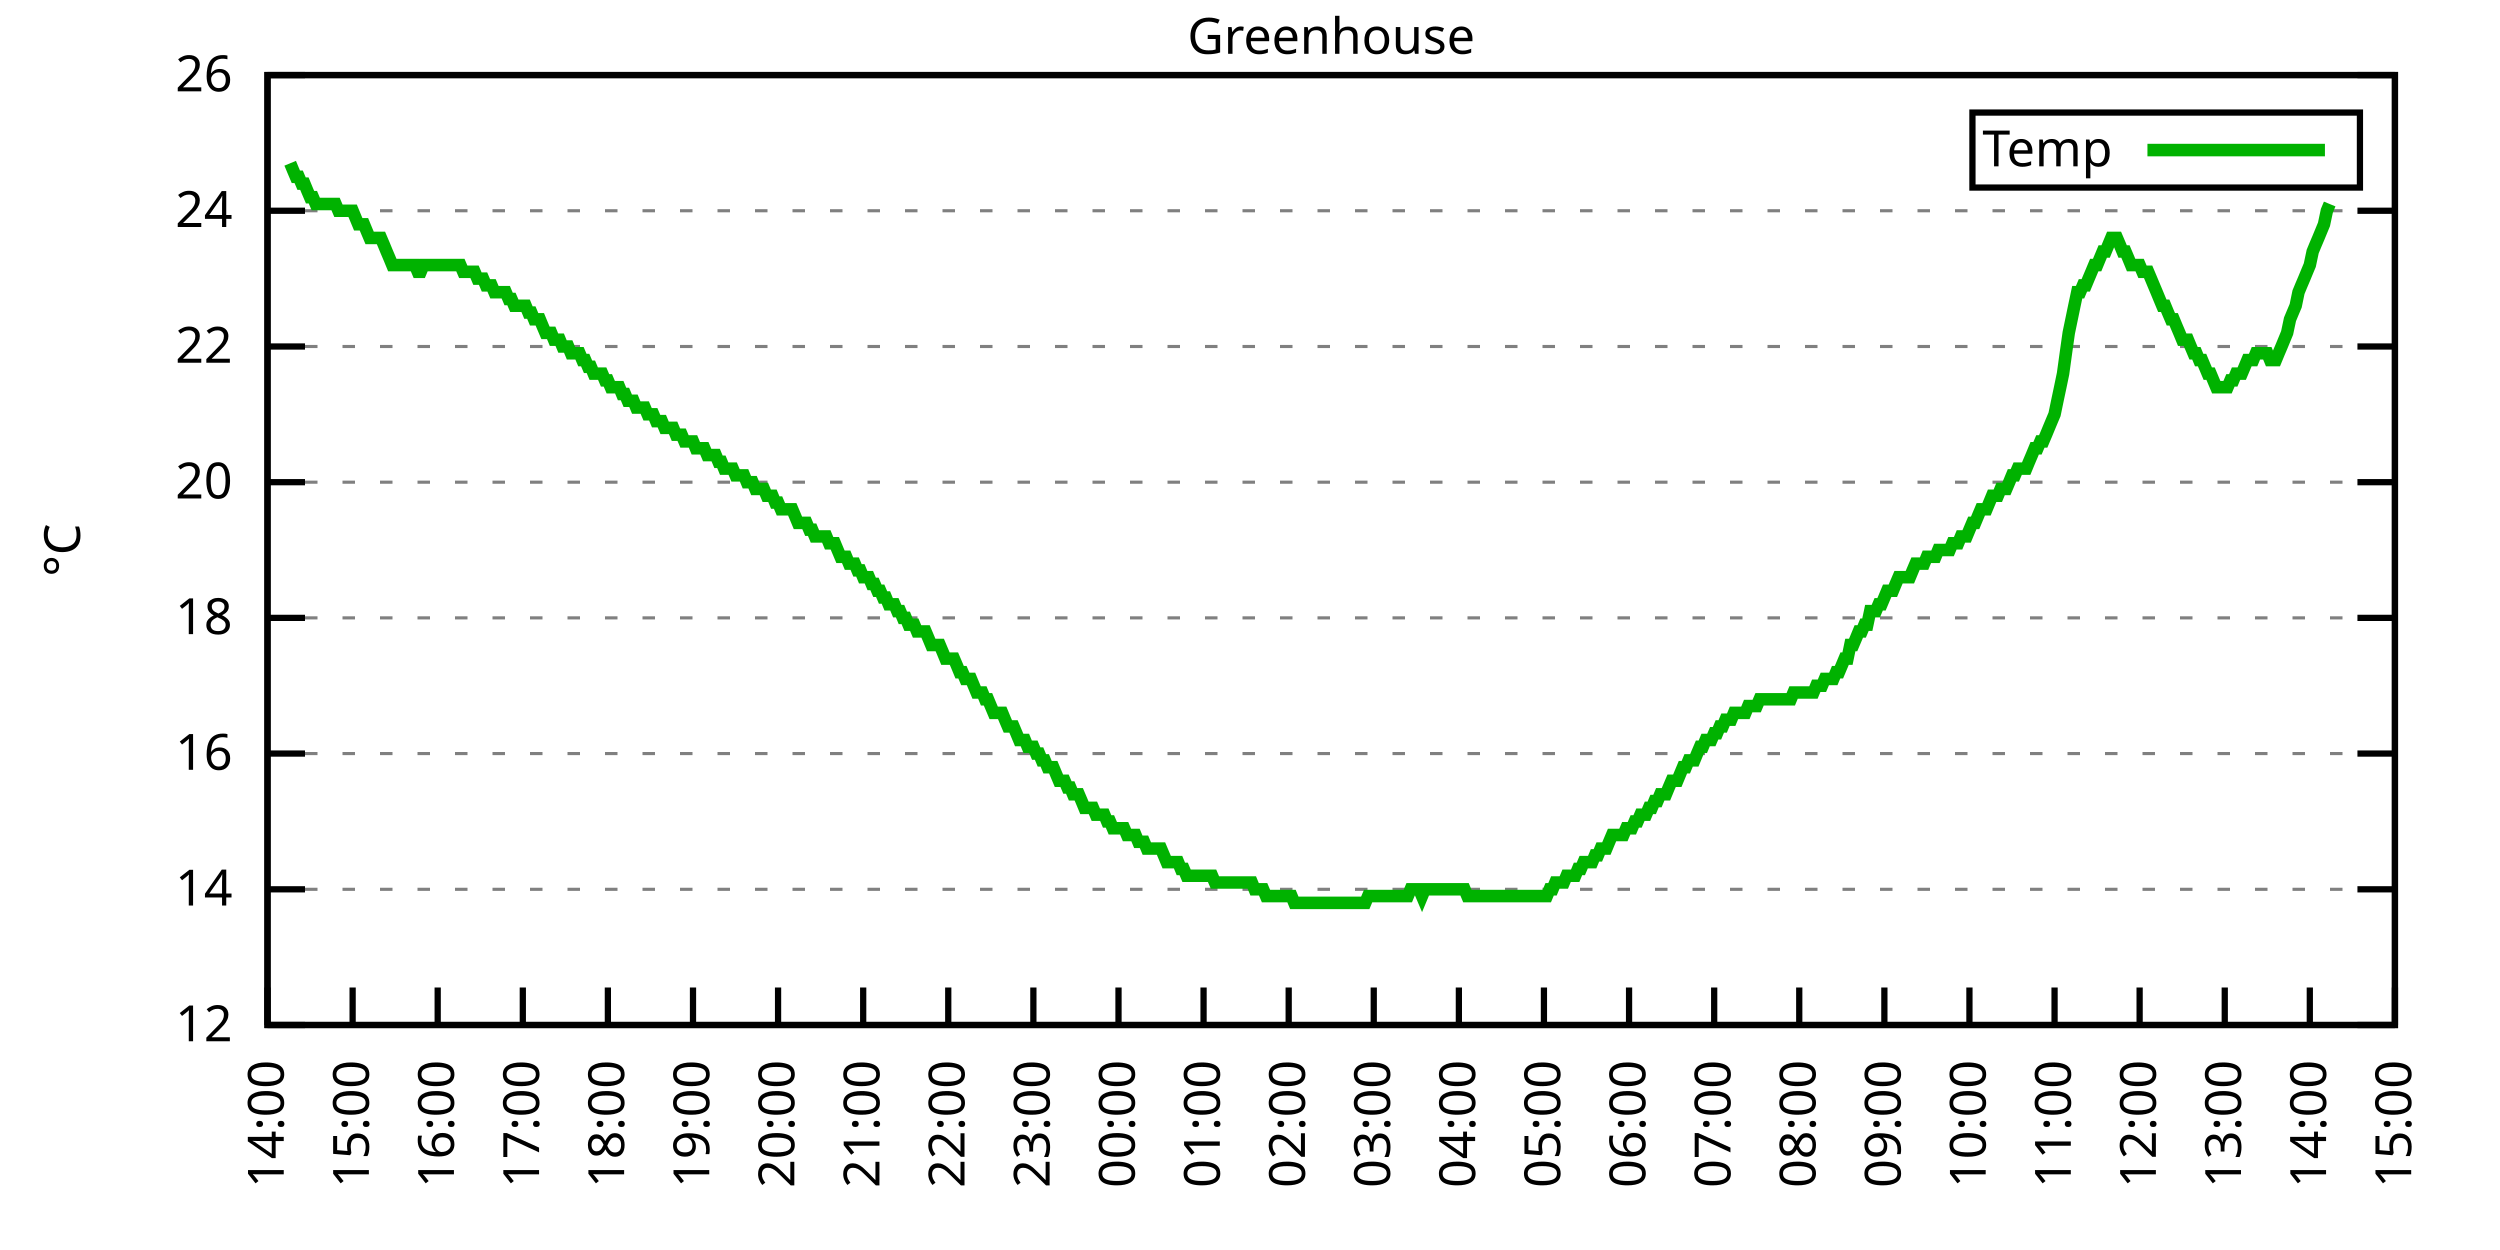
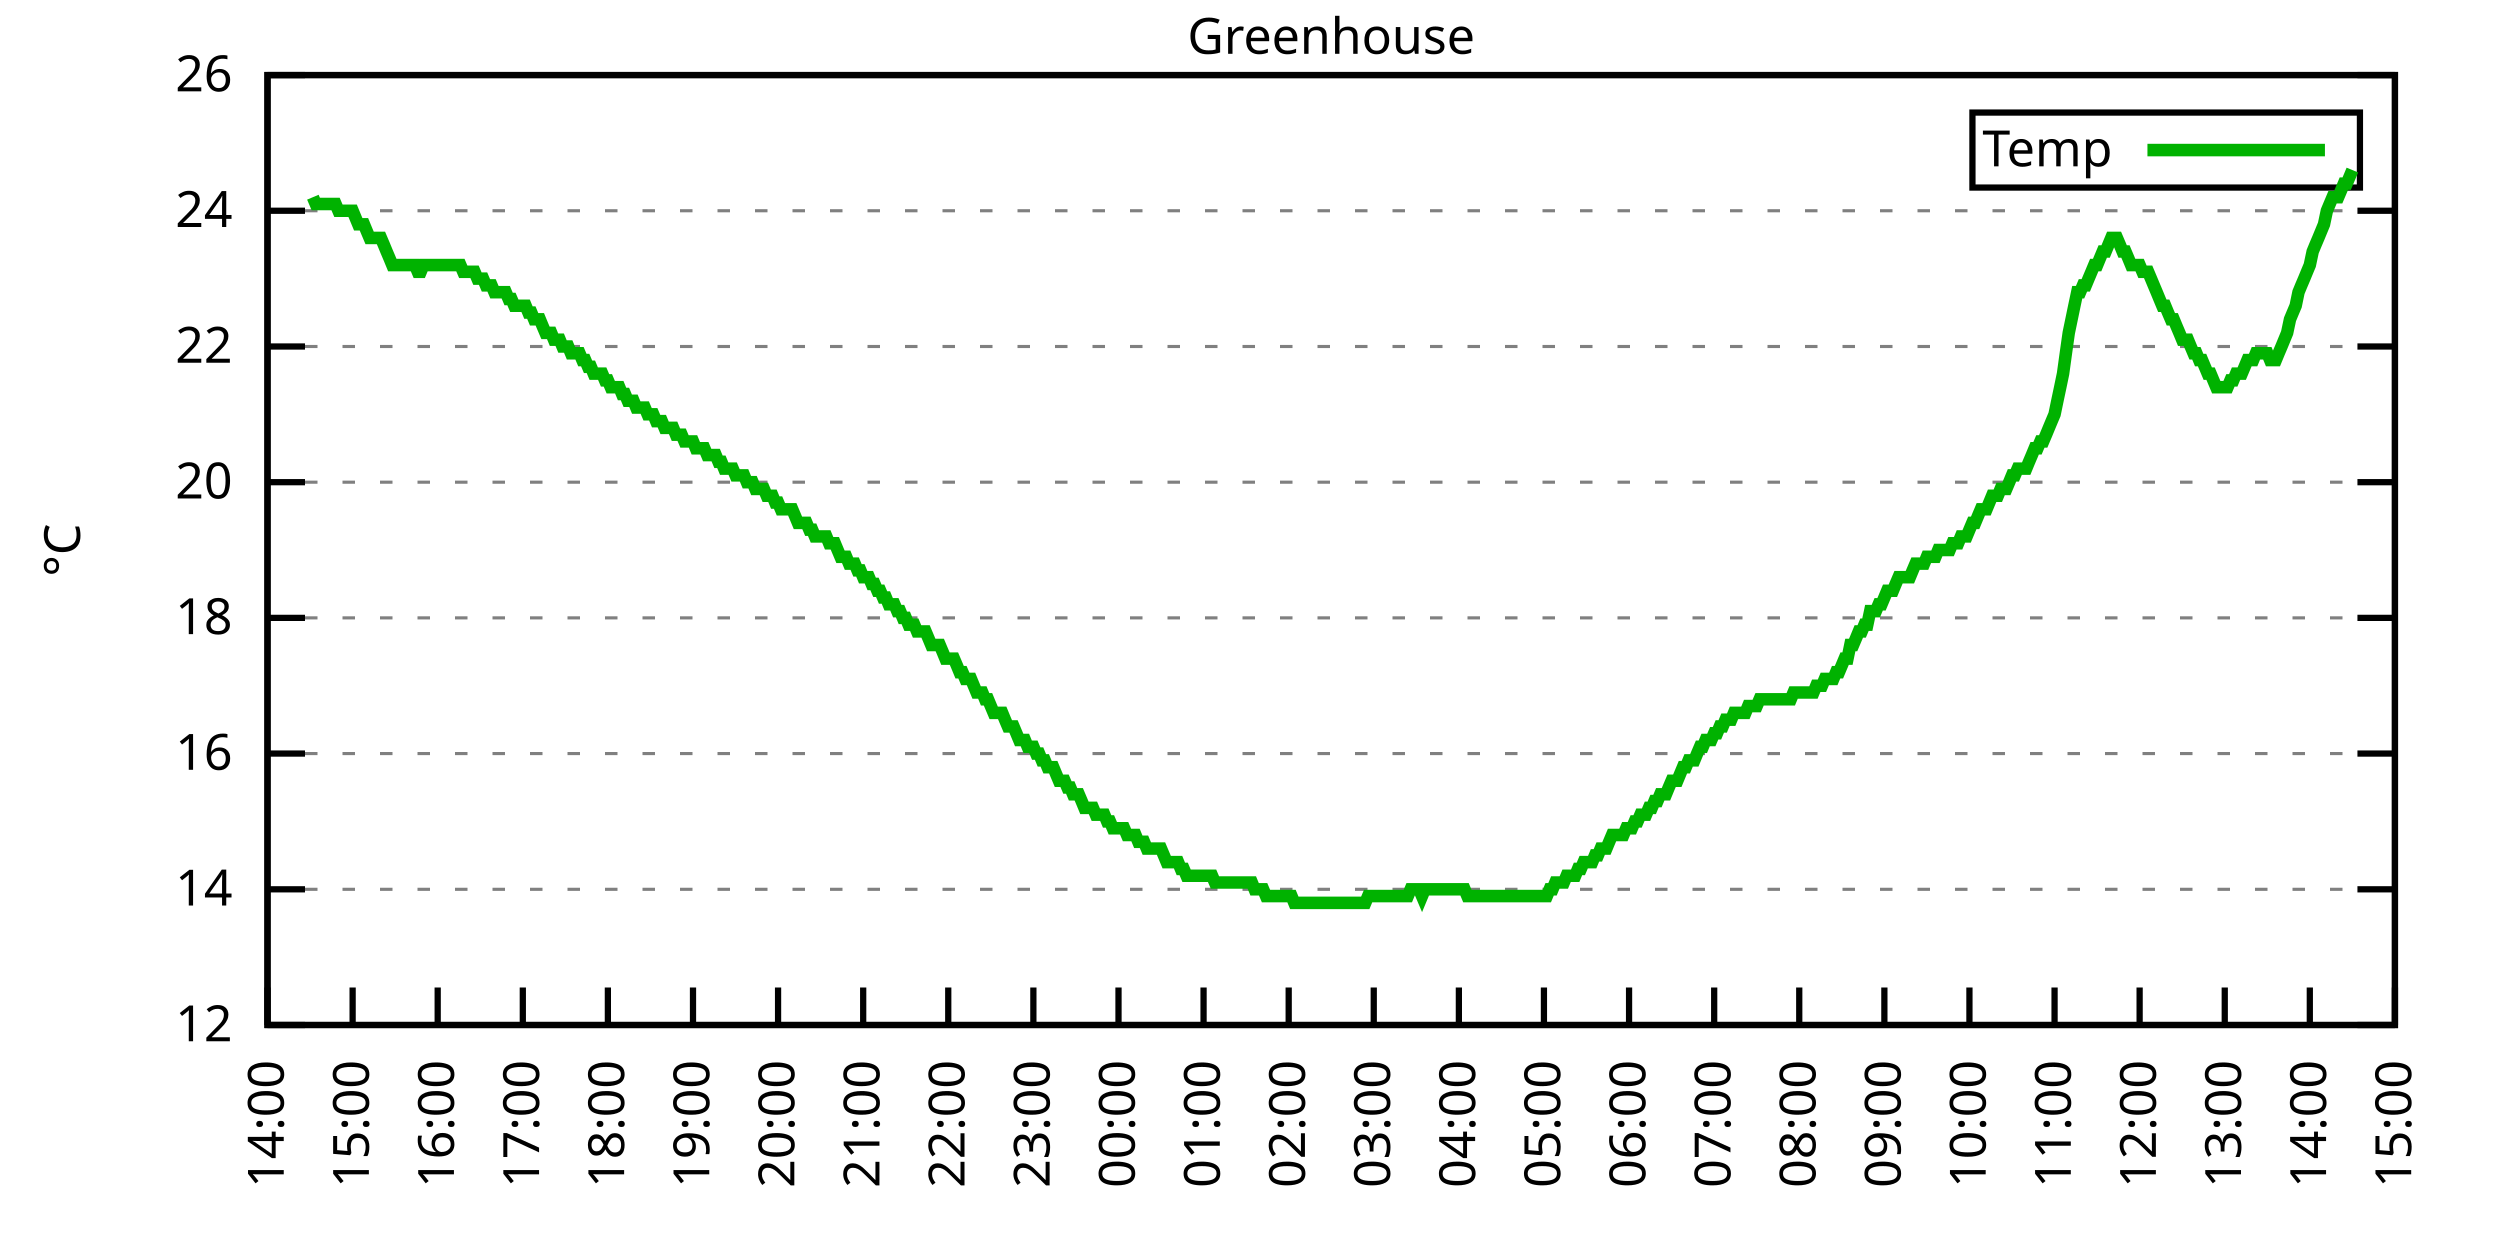
<svg xmlns="http://www.w3.org/2000/svg" xmlns:xlink="http://www.w3.org/1999/xlink" width="400" height="200" viewBox="0 0 400 200">
  <g id="gnuplot_canvas">
    <rect x="0" y="0" width="400" height="200" fill="none" />
    <defs>
      <circle id="gpDot" r="0.5" stroke-width="0.5" stroke="currentColor" />
      <path id="gpPt0" stroke-width="0.333" stroke="currentColor" d="M-1,0 h2 M0,-1 v2" />
      <path id="gpPt1" stroke-width="0.333" stroke="currentColor" d="M-1,-1 L1,1 M1,-1 L-1,1" />
      <path id="gpPt2" stroke-width="0.333" stroke="currentColor" d="M-1,0 L1,0 M0,-1 L0,1 M-1,-1 L1,1 M-1,1 L1,-1" />
      <rect id="gpPt3" stroke-width="0.333" stroke="currentColor" x="-1" y="-1" width="2" height="2" />
      <rect id="gpPt4" stroke-width="0.333" stroke="currentColor" fill="currentColor" x="-1" y="-1" width="2" height="2" />
      <circle id="gpPt5" stroke-width="0.333" stroke="currentColor" cx="0" cy="0" r="1" />
      <use xlink:href="#gpPt5" id="gpPt6" fill="currentColor" stroke="none" />
      <path id="gpPt7" stroke-width="0.333" stroke="currentColor" d="M0,-1.33 L-1.33,0.67 L1.33,0.67 z" />
      <use xlink:href="#gpPt7" id="gpPt8" fill="currentColor" stroke="none" />
      <use xlink:href="#gpPt7" id="gpPt9" stroke="currentColor" transform="rotate(180)" />
      <use xlink:href="#gpPt9" id="gpPt10" fill="currentColor" stroke="none" />
      <use xlink:href="#gpPt3" id="gpPt11" stroke="currentColor" transform="rotate(45)" />
      <use xlink:href="#gpPt11" id="gpPt12" fill="currentColor" stroke="none" />
      <path id="gpPt13" stroke-width="0.333" stroke="currentColor" d="M0,1.330 L1.265,0.411 L0.782,-1.067 L-0.782,-1.076 L-1.265,0.411 z" />
      <use xlink:href="#gpPt13" id="gpPt14" fill="currentColor" stroke="none" />
      <filter id="textbox" filterUnits="objectBoundingBox" x="0" y="0" height="1" width="1">
        <feFlood flood-color="white" flood-opacity="1" result="bgnd" />
        <feComposite in="SourceGraphic" in2="bgnd" operator="atop" />
      </filter>
      <filter id="greybox" filterUnits="objectBoundingBox" x="0" y="0" height="1" width="1">
        <feFlood flood-color="lightgrey" flood-opacity="1" result="grey" />
        <feComposite in="SourceGraphic" in2="grey" operator="atop" />
      </filter>
    </defs>
    <g fill="none" color="white" stroke="currentColor" stroke-width="1.00" stroke-linecap="butt" stroke-linejoin="miter">
</g>
    <g fill="none" color="black" stroke="currentColor" stroke-width="1.00" stroke-linecap="butt" stroke-linejoin="miter">
      <g stroke="none" shape-rendering="crispEdges">
        <polygon fill="rgb(255, 255, 255)" points="42.80,164.00 383.18,164.00 383.18,12.02 42.80,12.02 " />
      </g>
    </g>
    <g fill="none" color="black" stroke="currentColor" stroke-width="1.00" stroke-linecap="butt" stroke-linejoin="miter">
</g>
    <g fill="none" color="black" stroke="black" stroke-width="0.50" stroke-linecap="butt" stroke-linejoin="miter">
</g>
    <g fill="none" color="gray" stroke="currentColor" stroke-width="0.50" stroke-linecap="butt" stroke-linejoin="miter">
      <path stroke="gray" stroke-dasharray="2,4" class="gridline" d="M42.80,164.00 L383.19,164.00  " />
    </g>
    <g fill="none" color="gray" stroke="gray" stroke-width="1.00" stroke-linecap="butt" stroke-linejoin="miter">
</g>
    <g fill="none" color="black" stroke="currentColor" stroke-width="1.00" stroke-linecap="butt" stroke-linejoin="miter">
      <path stroke="black" d="M42.80,164.00 L48.80,164.00 M383.19,164.00 L377.19,164.00  " />
      <g transform="translate(37.20,166.60)" stroke="none" fill="black" font-family="Sans" font-size="8.00" text-anchor="end">
        <text>
          <tspan font-family="Sans"> 12</tspan>
        </text>
      </g>
    </g>
    <g fill="none" color="black" stroke="currentColor" stroke-width="1.00" stroke-linecap="butt" stroke-linejoin="miter">
</g>
    <g fill="none" color="black" stroke="black" stroke-width="0.50" stroke-linecap="butt" stroke-linejoin="miter">
</g>
    <g fill="none" color="gray" stroke="currentColor" stroke-width="0.50" stroke-linecap="butt" stroke-linejoin="miter">
      <path stroke="gray" stroke-dasharray="2,4" class="gridline" d="M42.80,142.29 L383.19,142.29  " />
    </g>
    <g fill="none" color="gray" stroke="gray" stroke-width="1.00" stroke-linecap="butt" stroke-linejoin="miter">
</g>
    <g fill="none" color="black" stroke="currentColor" stroke-width="1.00" stroke-linecap="butt" stroke-linejoin="miter">
      <path stroke="black" d="M42.80,142.29 L48.80,142.29 M383.19,142.29 L377.19,142.29  " />
      <g transform="translate(37.20,144.89)" stroke="none" fill="black" font-family="Sans" font-size="8.00" text-anchor="end">
        <text>
          <tspan font-family="Sans"> 14</tspan>
        </text>
      </g>
    </g>
    <g fill="none" color="black" stroke="currentColor" stroke-width="1.00" stroke-linecap="butt" stroke-linejoin="miter">
</g>
    <g fill="none" color="black" stroke="black" stroke-width="0.50" stroke-linecap="butt" stroke-linejoin="miter">
</g>
    <g fill="none" color="gray" stroke="currentColor" stroke-width="0.50" stroke-linecap="butt" stroke-linejoin="miter">
      <path stroke="gray" stroke-dasharray="2,4" class="gridline" d="M42.80,120.57 L383.19,120.57  " />
    </g>
    <g fill="none" color="gray" stroke="gray" stroke-width="1.00" stroke-linecap="butt" stroke-linejoin="miter">
</g>
    <g fill="none" color="black" stroke="currentColor" stroke-width="1.00" stroke-linecap="butt" stroke-linejoin="miter">
      <path stroke="black" d="M42.80,120.57 L48.80,120.57 M383.19,120.57 L377.19,120.57  " />
      <g transform="translate(37.20,123.17)" stroke="none" fill="black" font-family="Sans" font-size="8.00" text-anchor="end">
        <text>
          <tspan font-family="Sans"> 16</tspan>
        </text>
      </g>
    </g>
    <g fill="none" color="black" stroke="currentColor" stroke-width="1.00" stroke-linecap="butt" stroke-linejoin="miter">
</g>
    <g fill="none" color="black" stroke="black" stroke-width="0.50" stroke-linecap="butt" stroke-linejoin="miter">
</g>
    <g fill="none" color="gray" stroke="currentColor" stroke-width="0.50" stroke-linecap="butt" stroke-linejoin="miter">
      <path stroke="gray" stroke-dasharray="2,4" class="gridline" d="M42.80,98.86 L383.19,98.86  " />
    </g>
    <g fill="none" color="gray" stroke="gray" stroke-width="1.00" stroke-linecap="butt" stroke-linejoin="miter">
</g>
    <g fill="none" color="black" stroke="currentColor" stroke-width="1.00" stroke-linecap="butt" stroke-linejoin="miter">
      <path stroke="black" d="M42.80,98.86 L48.80,98.86 M383.19,98.86 L377.19,98.86  " />
      <g transform="translate(37.20,101.46)" stroke="none" fill="black" font-family="Sans" font-size="8.00" text-anchor="end">
        <text>
          <tspan font-family="Sans"> 18</tspan>
        </text>
      </g>
    </g>
    <g fill="none" color="black" stroke="currentColor" stroke-width="1.00" stroke-linecap="butt" stroke-linejoin="miter">
</g>
    <g fill="none" color="black" stroke="black" stroke-width="0.50" stroke-linecap="butt" stroke-linejoin="miter">
</g>
    <g fill="none" color="gray" stroke="currentColor" stroke-width="0.50" stroke-linecap="butt" stroke-linejoin="miter">
      <path stroke="gray" stroke-dasharray="2,4" class="gridline" d="M42.80,77.15 L383.19,77.15  " />
    </g>
    <g fill="none" color="gray" stroke="gray" stroke-width="1.00" stroke-linecap="butt" stroke-linejoin="miter">
</g>
    <g fill="none" color="black" stroke="currentColor" stroke-width="1.00" stroke-linecap="butt" stroke-linejoin="miter">
      <path stroke="black" d="M42.80,77.15 L48.80,77.15 M383.19,77.15 L377.19,77.15  " />
      <g transform="translate(37.20,79.75)" stroke="none" fill="black" font-family="Sans" font-size="8.00" text-anchor="end">
        <text>
          <tspan font-family="Sans"> 20</tspan>
        </text>
      </g>
    </g>
    <g fill="none" color="black" stroke="currentColor" stroke-width="1.00" stroke-linecap="butt" stroke-linejoin="miter">
</g>
    <g fill="none" color="black" stroke="black" stroke-width="0.50" stroke-linecap="butt" stroke-linejoin="miter">
</g>
    <g fill="none" color="gray" stroke="currentColor" stroke-width="0.50" stroke-linecap="butt" stroke-linejoin="miter">
      <path stroke="gray" stroke-dasharray="2,4" class="gridline" d="M42.80,55.44 L383.19,55.44  " />
    </g>
    <g fill="none" color="gray" stroke="gray" stroke-width="1.00" stroke-linecap="butt" stroke-linejoin="miter">
</g>
    <g fill="none" color="black" stroke="currentColor" stroke-width="1.00" stroke-linecap="butt" stroke-linejoin="miter">
      <path stroke="black" d="M42.80,55.44 L48.80,55.44 M383.19,55.44 L377.19,55.44  " />
      <g transform="translate(37.20,58.04)" stroke="none" fill="black" font-family="Sans" font-size="8.00" text-anchor="end">
        <text>
          <tspan font-family="Sans"> 22</tspan>
        </text>
      </g>
    </g>
    <g fill="none" color="black" stroke="currentColor" stroke-width="1.00" stroke-linecap="butt" stroke-linejoin="miter">
</g>
    <g fill="none" color="black" stroke="black" stroke-width="0.50" stroke-linecap="butt" stroke-linejoin="miter">
</g>
    <g fill="none" color="gray" stroke="currentColor" stroke-width="0.50" stroke-linecap="butt" stroke-linejoin="miter">
      <path stroke="gray" stroke-dasharray="2,4" class="gridline" d="M42.80,33.72 L383.19,33.72  " />
    </g>
    <g fill="none" color="gray" stroke="gray" stroke-width="1.00" stroke-linecap="butt" stroke-linejoin="miter">
</g>
    <g fill="none" color="black" stroke="currentColor" stroke-width="1.00" stroke-linecap="butt" stroke-linejoin="miter">
      <path stroke="black" d="M42.80,33.72 L48.80,33.72 M383.19,33.72 L377.19,33.72  " />
      <g transform="translate(37.20,36.32)" stroke="none" fill="black" font-family="Sans" font-size="8.00" text-anchor="end">
        <text>
          <tspan font-family="Sans"> 24</tspan>
        </text>
      </g>
    </g>
    <g fill="none" color="black" stroke="currentColor" stroke-width="1.00" stroke-linecap="butt" stroke-linejoin="miter">
</g>
    <g fill="none" color="black" stroke="black" stroke-width="0.50" stroke-linecap="butt" stroke-linejoin="miter">
</g>
    <g fill="none" color="gray" stroke="currentColor" stroke-width="0.50" stroke-linecap="butt" stroke-linejoin="miter">
      <path stroke="gray" stroke-dasharray="2,4" class="gridline" d="M42.80,12.01 L383.19,12.01  " />
    </g>
    <g fill="none" color="gray" stroke="gray" stroke-width="1.00" stroke-linecap="butt" stroke-linejoin="miter">
</g>
    <g fill="none" color="black" stroke="currentColor" stroke-width="1.00" stroke-linecap="butt" stroke-linejoin="miter">
      <path stroke="black" d="M42.80,12.01 L48.80,12.01 M383.19,12.01 L377.19,12.01  " />
      <g transform="translate(37.20,14.61)" stroke="none" fill="black" font-family="Sans" font-size="8.00" text-anchor="end">
        <text>
          <tspan font-family="Sans"> 26</tspan>
        </text>
      </g>
    </g>
    <g fill="none" color="black" stroke="currentColor" stroke-width="1.00" stroke-linecap="butt" stroke-linejoin="miter">
      <path stroke="black" d="M42.80,164.00 L42.80,158.00  " />
      <g transform="translate(45.40,169.60) rotate(270.00)" stroke="none" fill="black" font-family="Sans" font-size="8.00" text-anchor="end">
        <text>
          <tspan font-family="Sans">14:00</tspan>
        </text>
      </g>
    </g>
    <g fill="none" color="black" stroke="currentColor" stroke-width="1.00" stroke-linecap="butt" stroke-linejoin="miter">
      <path stroke="black" d="M56.42,164.00 L56.42,158.00  " />
      <g transform="translate(59.02,169.60) rotate(270.00)" stroke="none" fill="black" font-family="Sans" font-size="8.00" text-anchor="end">
        <text>
          <tspan font-family="Sans">15:00</tspan>
        </text>
      </g>
    </g>
    <g fill="none" color="black" stroke="currentColor" stroke-width="1.00" stroke-linecap="butt" stroke-linejoin="miter">
      <path stroke="black" d="M70.03,164.00 L70.03,158.00  " />
      <g transform="translate(72.63,169.60) rotate(270.00)" stroke="none" fill="black" font-family="Sans" font-size="8.00" text-anchor="end">
        <text>
          <tspan font-family="Sans">16:00</tspan>
        </text>
      </g>
    </g>
    <g fill="none" color="black" stroke="currentColor" stroke-width="1.00" stroke-linecap="butt" stroke-linejoin="miter">
      <path stroke="black" d="M83.65,164.00 L83.65,158.00  " />
      <g transform="translate(86.25,169.60) rotate(270.00)" stroke="none" fill="black" font-family="Sans" font-size="8.00" text-anchor="end">
        <text>
          <tspan font-family="Sans">17:00</tspan>
        </text>
      </g>
    </g>
    <g fill="none" color="black" stroke="currentColor" stroke-width="1.00" stroke-linecap="butt" stroke-linejoin="miter">
      <path stroke="black" d="M97.26,164.00 L97.26,158.00  " />
      <g transform="translate(99.86,169.60) rotate(270.00)" stroke="none" fill="black" font-family="Sans" font-size="8.00" text-anchor="end">
        <text>
          <tspan font-family="Sans">18:00</tspan>
        </text>
      </g>
    </g>
    <g fill="none" color="black" stroke="currentColor" stroke-width="1.00" stroke-linecap="butt" stroke-linejoin="miter">
      <path stroke="black" d="M110.88,164.00 L110.88,158.00  " />
      <g transform="translate(113.48,169.60) rotate(270.00)" stroke="none" fill="black" font-family="Sans" font-size="8.00" text-anchor="end">
        <text>
          <tspan font-family="Sans">19:00</tspan>
        </text>
      </g>
    </g>
    <g fill="none" color="black" stroke="currentColor" stroke-width="1.00" stroke-linecap="butt" stroke-linejoin="miter">
      <path stroke="black" d="M124.49,164.00 L124.49,158.00  " />
      <g transform="translate(127.09,169.60) rotate(270.00)" stroke="none" fill="black" font-family="Sans" font-size="8.00" text-anchor="end">
        <text>
          <tspan font-family="Sans">20:00</tspan>
        </text>
      </g>
    </g>
    <g fill="none" color="black" stroke="currentColor" stroke-width="1.00" stroke-linecap="butt" stroke-linejoin="miter">
      <path stroke="black" d="M138.11,164.00 L138.11,158.00  " />
      <g transform="translate(140.71,169.60) rotate(270.00)" stroke="none" fill="black" font-family="Sans" font-size="8.00" text-anchor="end">
        <text>
          <tspan font-family="Sans">21:00</tspan>
        </text>
      </g>
    </g>
    <g fill="none" color="black" stroke="currentColor" stroke-width="1.00" stroke-linecap="butt" stroke-linejoin="miter">
      <path stroke="black" d="M151.72,164.00 L151.72,158.00  " />
      <g transform="translate(154.32,169.60) rotate(270.00)" stroke="none" fill="black" font-family="Sans" font-size="8.00" text-anchor="end">
        <text>
          <tspan font-family="Sans">22:00</tspan>
        </text>
      </g>
    </g>
    <g fill="none" color="black" stroke="currentColor" stroke-width="1.00" stroke-linecap="butt" stroke-linejoin="miter">
      <path stroke="black" d="M165.34,164.00 L165.34,158.00  " />
      <g transform="translate(167.94,169.60) rotate(270.00)" stroke="none" fill="black" font-family="Sans" font-size="8.00" text-anchor="end">
        <text>
          <tspan font-family="Sans">23:00</tspan>
        </text>
      </g>
    </g>
    <g fill="none" color="black" stroke="currentColor" stroke-width="1.00" stroke-linecap="butt" stroke-linejoin="miter">
      <path stroke="black" d="M178.96,164.00 L178.96,158.00  " />
      <g transform="translate(181.56,169.60) rotate(270.00)" stroke="none" fill="black" font-family="Sans" font-size="8.00" text-anchor="end">
        <text>
          <tspan font-family="Sans">00:00</tspan>
        </text>
      </g>
    </g>
    <g fill="none" color="black" stroke="currentColor" stroke-width="1.00" stroke-linecap="butt" stroke-linejoin="miter">
      <path stroke="black" d="M192.57,164.00 L192.57,158.00  " />
      <g transform="translate(195.17,169.60) rotate(270.00)" stroke="none" fill="black" font-family="Sans" font-size="8.00" text-anchor="end">
        <text>
          <tspan font-family="Sans">01:00</tspan>
        </text>
      </g>
    </g>
    <g fill="none" color="black" stroke="currentColor" stroke-width="1.00" stroke-linecap="butt" stroke-linejoin="miter">
      <path stroke="black" d="M206.19,164.00 L206.19,158.00  " />
      <g transform="translate(208.79,169.60) rotate(270.00)" stroke="none" fill="black" font-family="Sans" font-size="8.00" text-anchor="end">
        <text>
          <tspan font-family="Sans">02:00</tspan>
        </text>
      </g>
    </g>
    <g fill="none" color="black" stroke="currentColor" stroke-width="1.00" stroke-linecap="butt" stroke-linejoin="miter">
      <path stroke="black" d="M219.80,164.00 L219.80,158.00  " />
      <g transform="translate(222.40,169.60) rotate(270.00)" stroke="none" fill="black" font-family="Sans" font-size="8.00" text-anchor="end">
        <text>
          <tspan font-family="Sans">03:00</tspan>
        </text>
      </g>
    </g>
    <g fill="none" color="black" stroke="currentColor" stroke-width="1.00" stroke-linecap="butt" stroke-linejoin="miter">
      <path stroke="black" d="M233.42,164.00 L233.42,158.00  " />
      <g transform="translate(236.02,169.60) rotate(270.00)" stroke="none" fill="black" font-family="Sans" font-size="8.00" text-anchor="end">
        <text>
          <tspan font-family="Sans">04:00</tspan>
        </text>
      </g>
    </g>
    <g fill="none" color="black" stroke="currentColor" stroke-width="1.00" stroke-linecap="butt" stroke-linejoin="miter">
      <path stroke="black" d="M247.03,164.00 L247.03,158.00  " />
      <g transform="translate(249.63,169.60) rotate(270.00)" stroke="none" fill="black" font-family="Sans" font-size="8.00" text-anchor="end">
        <text>
          <tspan font-family="Sans">05:00</tspan>
        </text>
      </g>
    </g>
    <g fill="none" color="black" stroke="currentColor" stroke-width="1.00" stroke-linecap="butt" stroke-linejoin="miter">
      <path stroke="black" d="M260.65,164.00 L260.65,158.00  " />
      <g transform="translate(263.25,169.60) rotate(270.00)" stroke="none" fill="black" font-family="Sans" font-size="8.00" text-anchor="end">
        <text>
          <tspan font-family="Sans">06:00</tspan>
        </text>
      </g>
    </g>
    <g fill="none" color="black" stroke="currentColor" stroke-width="1.00" stroke-linecap="butt" stroke-linejoin="miter">
      <path stroke="black" d="M274.27,164.00 L274.27,158.00  " />
      <g transform="translate(276.87,169.60) rotate(270.00)" stroke="none" fill="black" font-family="Sans" font-size="8.00" text-anchor="end">
        <text>
          <tspan font-family="Sans">07:00</tspan>
        </text>
      </g>
    </g>
    <g fill="none" color="black" stroke="currentColor" stroke-width="1.00" stroke-linecap="butt" stroke-linejoin="miter">
      <path stroke="black" d="M287.88,164.00 L287.88,158.00  " />
      <g transform="translate(290.48,169.60) rotate(270.00)" stroke="none" fill="black" font-family="Sans" font-size="8.00" text-anchor="end">
        <text>
          <tspan font-family="Sans">08:00</tspan>
        </text>
      </g>
    </g>
    <g fill="none" color="black" stroke="currentColor" stroke-width="1.00" stroke-linecap="butt" stroke-linejoin="miter">
      <path stroke="black" d="M301.50,164.00 L301.50,158.00  " />
      <g transform="translate(304.10,169.60) rotate(270.00)" stroke="none" fill="black" font-family="Sans" font-size="8.00" text-anchor="end">
        <text>
          <tspan font-family="Sans">09:00</tspan>
        </text>
      </g>
    </g>
    <g fill="none" color="black" stroke="currentColor" stroke-width="1.00" stroke-linecap="butt" stroke-linejoin="miter">
      <path stroke="black" d="M315.11,164.00 L315.11,158.00  " />
      <g transform="translate(317.71,169.60) rotate(270.00)" stroke="none" fill="black" font-family="Sans" font-size="8.00" text-anchor="end">
        <text>
          <tspan font-family="Sans">10:00</tspan>
        </text>
      </g>
    </g>
    <g fill="none" color="black" stroke="currentColor" stroke-width="1.00" stroke-linecap="butt" stroke-linejoin="miter">
      <path stroke="black" d="M328.73,164.00 L328.73,158.00  " />
      <g transform="translate(331.33,169.60) rotate(270.00)" stroke="none" fill="black" font-family="Sans" font-size="8.00" text-anchor="end">
        <text>
          <tspan font-family="Sans">11:00</tspan>
        </text>
      </g>
    </g>
    <g fill="none" color="black" stroke="currentColor" stroke-width="1.00" stroke-linecap="butt" stroke-linejoin="miter">
      <path stroke="black" d="M342.34,164.00 L342.34,158.00  " />
      <g transform="translate(344.94,169.60) rotate(270.00)" stroke="none" fill="black" font-family="Sans" font-size="8.00" text-anchor="end">
        <text>
          <tspan font-family="Sans">12:00</tspan>
        </text>
      </g>
    </g>
    <g fill="none" color="black" stroke="currentColor" stroke-width="1.00" stroke-linecap="butt" stroke-linejoin="miter">
      <path stroke="black" d="M355.96,164.00 L355.96,158.00  " />
      <g transform="translate(358.56,169.60) rotate(270.00)" stroke="none" fill="black" font-family="Sans" font-size="8.00" text-anchor="end">
        <text>
          <tspan font-family="Sans">13:00</tspan>
        </text>
      </g>
    </g>
    <g fill="none" color="black" stroke="currentColor" stroke-width="1.00" stroke-linecap="butt" stroke-linejoin="miter">
      <path stroke="black" d="M369.57,164.00 L369.57,158.00  " />
      <g transform="translate(372.17,169.60) rotate(270.00)" stroke="none" fill="black" font-family="Sans" font-size="8.00" text-anchor="end">
        <text>
          <tspan font-family="Sans">14:00</tspan>
        </text>
      </g>
    </g>
    <g fill="none" color="black" stroke="currentColor" stroke-width="1.00" stroke-linecap="butt" stroke-linejoin="miter">
      <path stroke="black" d="M383.19,164.00 L383.19,158.00  " />
      <g transform="translate(385.79,169.60) rotate(270.00)" stroke="none" fill="black" font-family="Sans" font-size="8.00" text-anchor="end">
        <text>
          <tspan font-family="Sans">15:00</tspan>
        </text>
      </g>
    </g>
    <g fill="none" color="black" stroke="currentColor" stroke-width="1.00" stroke-linecap="butt" stroke-linejoin="miter">
</g>
    <g fill="none" color="black" stroke="currentColor" stroke-width="1.00" stroke-linecap="butt" stroke-linejoin="miter">
      <path stroke="black" d="M42.80,12.01 L42.80,164.00 L383.19,164.00 L383.19,12.01 L42.80,12.01 Z  " />
    </g>
    <g fill="none" color="black" stroke="currentColor" stroke-width="1.00" stroke-linecap="butt" stroke-linejoin="miter">
</g>
    <g fill="none" color="black" stroke="currentColor" stroke-width="1.00" stroke-linecap="butt" stroke-linejoin="miter">
      <path stroke="black" d="M315.59,30.01 L315.59,18.01 L377.59,18.01 L377.59,30.01 L315.59,30.01 Z  " />
    </g>
    <g id="Greenhouse_plot_1">
      <g fill="none" color="white" stroke="black" stroke-width="2.00" stroke-linecap="butt" stroke-linejoin="miter">
</g>
      <g fill="none" color="black" stroke="currentColor" stroke-width="2.00" stroke-linecap="butt" stroke-linejoin="miter">
        <g transform="translate(337.99,26.61)" stroke="none" fill="black" font-family="Sans" font-size="8.00" text-anchor="end">
          <text>
            <tspan font-family="Sans">Temp</tspan>
          </text>
        </g>
      </g>
      <g fill="none" color="black" stroke="currentColor" stroke-width="2.00" stroke-linecap="butt" stroke-linejoin="miter">
-         <path stroke="rgb(  0, 178,   0)" d="M343.59,24.01 L371.99,24.01 M46.43,26.12 L46.88,27.21 L47.34,28.29 L47.79,28.29 L48.25,29.38 L48.70,29.38   L49.15,30.47 L49.61,31.55 L50.06,31.55 L50.52,32.64 L50.97,32.64 L51.42,32.64 L51.88,32.64 L52.33,32.64   L52.78,32.64 L53.24,32.64 L53.69,32.64 L54.15,33.72 L54.60,33.72 L55.05,33.72 L55.51,33.72 L55.96,33.72   L56.42,33.72 L56.87,34.81 L57.32,35.89 L57.78,35.89 L58.23,35.89 L58.68,36.98 L59.14,38.07 L59.59,38.07   L60.05,38.07 L60.50,38.07 L60.95,38.07 L61.41,39.15 L61.86,40.24 L62.32,41.32 L62.77,42.41 L63.22,42.41   L63.68,42.41 L64.13,42.41 L64.58,42.41 L65.04,42.41 L65.49,42.41 L65.95,42.41 L66.40,42.41 L66.85,43.49   L67.31,43.49 L67.76,42.41 L68.22,42.41 L68.67,42.41 L69.12,42.41 L69.58,42.41 L70.03,42.41 L70.49,42.41   L70.94,42.41 L71.39,42.41 L71.85,42.41 L72.30,42.41 L72.75,42.41 L73.21,42.41 L73.66,42.41 L74.12,43.49   L74.57,43.49 L75.02,43.49 L75.48,43.49 L75.93,43.49 L76.39,44.58 L76.84,44.58 L77.29,44.58 L77.75,45.66   L78.20,45.66 L78.65,45.66 L79.11,46.75 L79.56,46.75 L80.02,46.75 L80.47,46.75 L80.92,46.75 L81.38,47.84   L81.83,47.84 L82.29,48.92 L82.74,48.92 L83.19,48.92 L83.65,48.92 L84.10,48.92 L84.55,50.01 L85.01,50.01   L85.46,51.09 L85.92,51.09 L86.37,51.09 L86.82,52.18 L87.28,53.26 L87.73,53.26 L88.19,53.26 L88.64,54.35   L89.09,54.35 L89.55,54.35 L90.00,55.44 L90.45,55.44 L90.91,55.44 L91.36,56.52 L91.82,56.52 L92.27,56.52   L92.72,56.52 L93.18,57.61 L93.63,57.61 L94.09,58.69 L94.54,58.69 L94.99,59.78 L95.45,59.78 L95.90,59.78   L96.35,59.78 L96.81,60.86 L97.26,60.86 L97.72,61.95 L98.17,61.95 L98.62,61.95 L99.08,61.95 L99.53,63.04   L99.99,63.04 L100.44,64.12 L100.89,64.12 L101.35,64.12 L101.80,65.21 L102.25,65.21 L102.71,65.21 L103.16,65.21   L103.62,66.29 L104.07,66.29 L104.52,66.29 L104.98,67.38 L105.43,67.38 L105.89,67.38 L106.34,68.46 L106.79,68.46   L107.25,68.46 L107.70,68.46 L108.15,69.55 L108.61,69.55 L109.06,69.55 L109.52,70.63 L109.97,70.63 L110.42,70.63   L110.88,70.63 L111.33,71.72 L111.79,71.72 L112.24,71.72 L112.69,71.72 L113.15,72.81 L113.60,72.81 L114.05,72.81   L114.51,72.81 L114.96,73.89 L115.42,73.89 L115.87,74.98 L116.32,74.98 L116.78,74.98 L117.23,74.98 L117.69,76.06   L118.14,76.06 L118.59,76.06 L119.05,76.06 L119.50,77.15 L119.96,77.15 L120.41,77.15 L120.86,78.23 L121.32,78.23   L121.77,78.23 L122.22,78.23 L122.68,79.32 L123.13,79.32 L123.59,79.32 L124.04,80.41 L124.49,80.41 L124.95,81.49   L125.40,81.49 L125.86,81.49 L126.31,81.49 L126.76,81.49 L127.22,82.58 L127.67,83.66 L128.12,83.66 L128.58,83.66   L129.03,83.66 L129.49,84.75 L129.94,84.75 L130.39,85.83 L130.85,85.83 L131.30,85.83 L131.76,85.83 L132.21,85.83   L132.66,86.92 L133.12,86.92 L133.57,86.92 L134.02,88.00 L134.48,89.09 L134.93,89.09 L135.39,89.09 L135.84,90.18   L136.29,90.18 L136.75,90.18 L137.20,91.26 L137.66,91.26 L138.11,92.35 L138.56,92.35 L139.02,92.35 L139.47,93.43   L139.92,93.43 L140.38,94.52 L140.83,94.52 L141.29,95.60 L141.74,95.60 L142.19,96.69 L142.65,96.69 L143.10,96.69   L143.56,97.78 L144.01,97.78 L144.46,98.86 L144.92,98.86 L145.37,99.95 L145.82,99.95 L146.28,99.95 L146.73,101.03   L147.19,101.03 L147.64,101.03 L148.09,101.03 L148.55,102.12 L149.00,103.20 L149.46,103.20 L149.91,103.20 L150.36,103.20   L150.82,104.29 L151.27,105.38 L151.72,105.38 L152.18,105.38 L152.63,105.38 L153.09,106.46 L153.54,107.55 L153.99,107.55   L154.45,108.63 L154.90,108.63 L155.36,108.63 L155.81,109.72 L156.26,110.80 L156.72,110.80 L157.17,110.80 L157.62,111.89   L158.08,111.89 L158.53,112.97 L158.99,114.06 L159.44,114.06 L159.89,114.06 L160.35,114.06 L160.80,115.15 L161.26,116.23   L161.71,116.23 L162.16,116.23 L162.62,117.32 L163.07,118.40 L163.52,118.40 L163.98,118.40 L164.43,119.49 L164.89,119.49   L165.34,119.49 L165.79,120.57 L166.25,120.57 L166.70,121.66 L167.16,121.66 L167.61,122.75 L168.06,122.75 L168.52,122.75   L168.97,123.83 L169.43,124.92 L169.88,124.92 L170.33,124.92 L170.79,126.00 L171.24,126.00 L171.69,127.09 L172.15,127.09   L172.60,127.09 L173.06,128.17 L173.51,129.26 L173.96,129.26 L174.42,129.26 L174.87,129.26 L175.33,130.35 L175.78,130.35   L176.23,130.35 L176.69,130.35 L177.14,131.43 L177.59,131.43 L178.05,132.52 L178.50,132.52 L178.96,132.52 L179.41,132.52   L179.86,132.52 L180.32,133.60 L180.77,133.60 L181.23,133.60 L181.68,133.60 L182.13,134.69 L182.59,134.69 L183.04,134.69   L183.49,135.77 L183.95,135.77 L184.40,135.77 L184.86,135.77 L185.31,135.77 L185.76,135.77 L186.22,136.86 L186.67,137.94   L187.13,137.94 L187.58,137.94 L188.03,137.94 L188.49,137.94 L188.94,139.03 L189.39,139.03 L189.85,140.12 L190.30,140.12   L190.76,140.12 L191.21,140.12 L191.66,140.12 L192.12,140.12 L192.57,140.12 L193.03,140.12 L193.48,140.12 L193.93,140.12   L194.39,141.20 L194.84,141.20 L195.29,141.20 L195.75,141.20 L196.20,141.20 L196.66,141.20 L197.11,141.20 L197.56,141.20   L198.02,141.20 L198.47,141.20 L198.93,141.20 L199.38,141.20 L199.83,141.20 L200.29,141.20 L200.74,142.29 L201.19,142.29   L201.65,142.29 L202.10,142.29 L202.56,143.37 L203.01,143.37 L203.46,143.37 L203.92,143.37 L204.37,143.37 L204.83,143.37   L205.28,143.37 L205.73,143.37 L206.19,143.37 L206.64,143.37 L207.09,144.46 L207.55,144.46 L208.00,144.46 L208.46,144.46   L208.91,144.46 L209.36,144.46 L209.82,144.46 L210.27,144.46 L210.73,144.46 L211.18,144.46 L211.63,144.46 L212.09,144.46   L212.54,144.46 L213.00,144.46 L213.45,144.46 L213.90,144.46 L214.36,144.46 L214.81,144.46 L215.26,144.46 L215.72,144.46   L216.17,144.46 L216.63,144.46 L217.08,144.46 L217.53,144.46 L217.99,144.46 L218.44,144.46 L218.90,143.37 L219.35,143.37   L219.80,143.37 L220.26,143.37 L220.71,143.37 L221.16,143.37 L221.62,143.37 L222.07,143.37 L222.53,143.37 L222.98,143.37   L223.43,143.37 L223.89,143.37 L224.34,143.37 L224.80,143.37 L225.25,143.37 L225.70,142.29 L226.16,142.29 L226.61,142.29   L227.06,142.29 L227.52,143.37 L227.97,142.29 L228.43,142.29 L228.88,142.29 L229.33,142.29 L229.79,142.29 L230.24,142.29   L230.70,142.29 L231.15,142.29 L231.60,142.29 L232.06,142.29 L232.51,142.29 L232.96,142.29 L233.42,142.29 L233.87,142.29   L234.33,142.29 L234.78,143.37 L235.23,143.37 L235.69,143.37 L236.14,143.37 L236.60,143.37 L237.05,143.37 L237.50,143.37   L237.96,143.37 L238.41,143.37 L238.86,143.37 L239.32,143.37 L239.77,143.37 L240.23,143.37 L240.68,143.37 L241.13,143.37   L241.59,143.37 L242.04,143.37 L242.50,143.37 L242.95,143.37 L243.40,143.37 L243.86,143.37 L244.31,143.37 L244.76,143.37   L245.22,143.37 L245.67,143.37 L246.13,143.37 L246.58,143.37 L247.03,143.37 L247.49,143.37 L247.94,142.29 L248.40,142.29   L248.85,141.20 L249.30,141.20 L249.76,141.20 L250.21,141.20 L250.66,140.12 L251.12,140.12 L251.57,140.12 L252.03,140.12   L252.48,139.03 L252.93,139.03 L253.39,137.94 L253.84,137.94 L254.30,137.94 L254.75,137.94 L255.20,136.86 L255.66,136.86   L256.11,135.77 L256.56,135.77 L257.02,135.77 L257.47,134.69 L257.93,133.60 L258.38,133.60 L258.83,133.60 L259.29,133.60   L259.74,133.60 L260.20,132.52 L260.65,132.52 L261.10,132.52 L261.56,131.43 L262.01,131.43 L262.47,130.35 L262.92,130.35   L263.37,130.35 L263.83,129.26 L264.28,129.26 L264.73,128.17 L265.19,128.17 L265.64,127.09 L266.10,127.09 L266.55,127.09   L267.00,126.00 L267.46,124.92 L267.91,124.92 L268.37,124.92 L268.82,123.83 L269.27,122.75 L269.73,122.75 L270.18,121.66   L270.63,121.66 L271.09,121.66 L271.54,120.57 L272.00,119.49 L272.45,119.49 L272.90,118.40 L273.36,118.40 L273.81,118.40   L274.27,117.32 L274.72,117.32 L275.17,116.23 L275.63,116.23 L276.08,115.15 L276.53,115.15 L276.99,115.15 L277.44,114.06   L277.90,114.06 L278.35,114.06 L278.80,114.06 L279.26,114.06 L279.71,112.97 L280.17,112.97 L280.62,112.97 L281.07,112.97   L281.53,111.89 L281.98,111.89 L282.43,111.89 L282.89,111.89 L283.34,111.89 L283.80,111.89 L284.25,111.89 L284.70,111.89   L285.16,111.89 L285.61,111.89 L286.07,111.89 L286.52,111.89 L286.97,110.80 L287.43,110.80 L287.88,110.80 L288.33,110.80   L288.79,110.80 L289.24,110.80 L289.70,110.80 L290.15,110.80 L290.60,109.72 L291.06,109.72 L291.51,109.72 L291.97,108.63   L292.42,108.63 L292.87,108.63 L293.33,108.63 L293.78,107.55 L294.23,107.55 L294.69,106.46 L295.14,105.38 L295.60,105.38   L296.05,103.20 L296.50,103.20 L296.96,102.12 L297.41,101.03 L297.87,101.03 L298.32,99.95 L298.77,99.95 L299.23,97.78   L299.68,97.78 L300.13,97.78 L300.59,96.69 L301.04,96.69 L301.50,95.60 L301.95,94.52 L302.40,94.52 L302.86,94.52   L303.31,93.43 L303.77,92.35 L304.22,92.35 L304.67,92.35 L305.13,92.35 L305.58,92.35 L306.03,91.26 L306.49,90.18   L306.94,90.18 L307.40,90.18 L307.85,90.18 L308.30,89.09 L308.76,89.09 L309.21,89.09 L309.67,89.09 L310.12,88.00   L310.57,88.00 L311.03,88.00 L311.48,88.00 L311.94,88.00 L312.39,86.92 L312.84,86.92 L313.30,86.92 L313.75,85.83   L314.20,85.83 L314.66,85.83 L315.11,84.75 L315.57,83.66 L316.02,83.66 L316.47,82.58 L316.93,81.49 L317.38,81.49   L317.84,81.49 L318.29,80.41 L318.74,79.32 L319.20,79.32 L319.65,79.32 L320.10,78.23 L320.56,78.23 L321.01,78.23   L321.47,77.15 L321.92,76.06 L322.37,76.06 L322.83,74.98 L323.28,74.98 L323.74,74.98 L324.19,74.98 L324.64,73.89   L325.10,72.81 L325.55,71.72 L326.00,71.72 L326.46,70.63 L326.91,70.63 L327.37,69.55 L327.82,68.46 L328.27,67.38   L328.73,66.29 L329.18,64.12 L329.64,61.95 L330.09,59.78 L330.54,56.52 L331.00,53.26 L331.45,51.09 L331.90,48.92   L332.36,46.75 L332.81,46.75 L333.27,45.66 L333.72,45.66 L334.17,44.58 L334.63,43.49 L335.08,42.41 L335.54,42.41   L335.99,41.32 L336.44,40.24 L336.90,40.24 L337.35,39.15 L337.80,38.07 L338.26,38.07 L338.71,38.07 L339.17,39.15   L339.62,40.24 L340.07,40.24 L340.53,41.32 L340.98,42.41 L341.44,42.41 L341.89,42.41 L342.34,42.41 L342.80,43.49   L343.25,43.49 L343.70,43.49 L344.16,44.58 L344.61,45.66 L345.07,46.75 L345.52,47.84 L345.97,48.92 L346.43,48.92   L346.88,50.01 L347.34,51.09 L347.79,51.09 L348.24,52.18 L348.70,53.26 L349.15,54.35 L349.60,54.35 L350.06,54.35   L350.51,55.44 L350.97,56.52 L351.42,56.52 L351.87,57.61 L352.33,57.61 L352.78,58.69 L353.24,59.78 L353.69,59.78   L354.14,60.86 L354.60,61.95 L355.05,61.95 L355.50,61.95 L355.96,61.95 L356.41,61.95 L356.87,60.86 L357.32,60.86   L357.77,59.78 L358.23,59.78 L358.68,59.78 L359.14,58.69 L359.59,57.61 L360.04,57.61 L360.50,57.61 L360.95,56.52   L361.41,56.52 L361.86,56.52 L362.31,56.52 L362.77,56.52 L363.22,57.61 L363.67,57.61 L364.13,57.61 L364.58,56.52   L365.04,55.44 L365.49,54.35 L365.94,53.26 L366.40,51.09 L366.85,50.01 L367.31,48.92 L367.76,46.75 L368.21,45.66   L368.67,44.58 L369.12,43.49 L369.57,42.41 L370.03,40.24 L370.48,39.15 L370.94,38.07 L371.39,36.98 L371.84,35.89   L372.30,33.72 L372.75,32.64  " />
+         <path stroke="rgb(  0, 178,   0)" d="M343.59,24.01 L371.99,24.01 M50.06,31.55 L50.52,32.64 L50.97,32.64 L51.42,32.64 L51.88,32.64 L52.33,32.64   L52.78,32.64 L53.24,32.64 L53.69,32.64 L54.15,33.72 L54.60,33.72 L55.05,33.72 L55.51,33.72 L55.96,33.72   L56.42,33.72 L56.87,34.81 L57.32,35.89 L57.78,35.89 L58.23,35.89 L58.68,36.98 L59.14,38.07 L59.59,38.07   L60.05,38.07 L60.50,38.07 L60.95,38.07 L61.41,39.15 L61.86,40.24 L62.32,41.32 L62.77,42.41 L63.22,42.41   L63.68,42.41 L64.13,42.41 L64.58,42.41 L65.04,42.41 L65.49,42.41 L65.95,42.41 L66.40,42.41 L66.85,43.49   L67.31,43.49 L67.76,42.41 L68.22,42.41 L68.67,42.41 L69.12,42.41 L69.58,42.41 L70.03,42.41 L70.49,42.41   L70.94,42.41 L71.39,42.41 L71.85,42.41 L72.30,42.41 L72.75,42.41 L73.21,42.41 L73.66,42.41 L74.12,43.49   L74.57,43.49 L75.02,43.49 L75.48,43.49 L75.93,43.49 L76.39,44.58 L76.84,44.58 L77.29,44.58 L77.75,45.66   L78.20,45.66 L78.65,45.66 L79.11,46.75 L79.56,46.75 L80.02,46.75 L80.47,46.75 L80.92,46.75 L81.38,47.84   L81.83,47.84 L82.29,48.92 L82.74,48.92 L83.19,48.92 L83.65,48.92 L84.10,48.92 L84.55,50.01 L85.01,50.01   L85.46,51.09 L85.92,51.09 L86.37,51.09 L86.82,52.18 L87.28,53.26 L87.73,53.26 L88.19,53.26 L88.64,54.35   L89.09,54.35 L89.55,54.35 L90.00,55.44 L90.45,55.44 L90.91,55.44 L91.36,56.52 L91.82,56.52 L92.27,56.52   L92.72,56.52 L93.18,57.61 L93.63,57.61 L94.09,58.69 L94.54,58.69 L94.99,59.78 L95.45,59.78 L95.90,59.78   L96.35,59.78 L96.81,60.86 L97.26,60.86 L97.72,61.95 L98.17,61.95 L98.62,61.95 L99.08,61.95 L99.53,63.04   L99.99,63.04 L100.44,64.12 L100.89,64.12 L101.35,64.12 L101.80,65.21 L102.25,65.21 L102.71,65.21 L103.16,65.21   L103.62,66.29 L104.07,66.29 L104.52,66.29 L104.98,67.38 L105.43,67.38 L105.89,67.38 L106.34,68.46 L106.79,68.46   L107.25,68.46 L107.70,68.46 L108.15,69.55 L108.61,69.55 L109.06,69.55 L109.52,70.63 L109.97,70.63 L110.42,70.63   L110.88,70.63 L111.33,71.72 L111.79,71.72 L112.24,71.72 L112.69,71.72 L113.15,72.81 L113.60,72.81 L114.05,72.81   L114.51,72.81 L114.96,73.89 L115.42,73.89 L115.87,74.98 L116.32,74.98 L116.78,74.98 L117.23,74.98 L117.69,76.06   L118.14,76.06 L118.59,76.06 L119.05,76.06 L119.50,77.15 L119.96,77.15 L120.41,77.15 L120.86,78.23 L121.32,78.23   L121.77,78.23 L122.22,78.23 L122.68,79.32 L123.13,79.32 L123.59,79.32 L124.04,80.41 L124.49,80.41 L124.95,81.49   L125.40,81.49 L125.86,81.49 L126.31,81.49 L126.76,81.49 L127.22,82.58 L127.67,83.66 L128.12,83.66 L128.58,83.66   L129.03,83.66 L129.49,84.75 L129.94,84.75 L130.39,85.83 L130.85,85.83 L131.30,85.83 L131.76,85.83 L132.21,85.83   L132.66,86.92 L133.12,86.92 L133.57,86.92 L134.02,88.00 L134.48,89.09 L134.93,89.09 L135.39,89.09 L135.84,90.18   L136.29,90.18 L136.75,90.18 L137.20,91.26 L137.66,91.26 L138.11,92.35 L138.56,92.35 L139.02,92.35 L139.47,93.43   L139.92,93.43 L140.38,94.52 L140.83,94.52 L141.29,95.60 L141.74,95.60 L142.19,96.69 L142.65,96.69 L143.10,96.69   L143.56,97.78 L144.01,97.78 L144.46,98.86 L144.92,98.86 L145.37,99.95 L145.82,99.95 L146.28,99.95 L146.73,101.03   L147.19,101.03 L147.64,101.03 L148.09,101.03 L148.55,102.12 L149.00,103.20 L149.46,103.20 L149.91,103.20 L150.36,103.20   L150.82,104.29 L151.27,105.38 L151.72,105.38 L152.18,105.38 L152.63,105.38 L153.09,106.46 L153.54,107.55 L153.99,107.55   L154.45,108.63 L154.90,108.63 L155.36,108.63 L155.81,109.72 L156.26,110.80 L156.72,110.80 L157.17,110.80 L157.62,111.89   L158.08,111.89 L158.53,112.97 L158.99,114.06 L159.44,114.06 L159.89,114.06 L160.35,114.06 L160.80,115.15 L161.26,116.23   L161.71,116.23 L162.16,116.23 L162.62,117.32 L163.07,118.40 L163.52,118.40 L163.98,118.40 L164.43,119.49 L164.89,119.49   L165.34,119.49 L165.79,120.57 L166.25,120.57 L166.70,121.66 L167.16,121.66 L167.61,122.75 L168.06,122.75 L168.52,122.75   L168.97,123.83 L169.43,124.92 L169.88,124.92 L170.33,124.92 L170.79,126.00 L171.24,126.00 L171.69,127.09 L172.15,127.09   L172.60,127.09 L173.06,128.17 L173.51,129.26 L173.96,129.26 L174.42,129.26 L174.87,129.26 L175.33,130.35 L175.78,130.35   L176.23,130.35 L176.69,130.35 L177.14,131.43 L177.59,131.43 L178.05,132.52 L178.50,132.52 L178.96,132.52 L179.41,132.52   L179.86,132.52 L180.32,133.60 L180.77,133.60 L181.23,133.60 L181.68,133.60 L182.13,134.69 L182.59,134.69 L183.04,134.69   L183.49,135.77 L183.95,135.77 L184.40,135.77 L184.86,135.77 L185.31,135.77 L185.76,135.77 L186.22,136.86 L186.67,137.94   L187.13,137.94 L187.58,137.94 L188.03,137.94 L188.49,137.94 L188.94,139.03 L189.39,139.03 L189.85,140.12 L190.30,140.12   L190.76,140.12 L191.21,140.12 L191.66,140.12 L192.12,140.12 L192.57,140.12 L193.03,140.12 L193.48,140.12 L193.93,140.12   L194.39,141.20 L194.84,141.20 L195.29,141.20 L195.75,141.20 L196.20,141.20 L196.66,141.20 L197.11,141.20 L197.56,141.20   L198.02,141.20 L198.47,141.20 L198.93,141.20 L199.38,141.20 L199.83,141.20 L200.29,141.20 L200.74,142.29 L201.19,142.29   L201.65,142.29 L202.10,142.29 L202.56,143.37 L203.01,143.37 L203.46,143.37 L203.92,143.37 L204.37,143.37 L204.83,143.37   L205.28,143.37 L205.73,143.37 L206.19,143.37 L206.64,143.37 L207.09,144.46 L207.55,144.46 L208.00,144.46 L208.46,144.46   L208.91,144.46 L209.36,144.46 L209.82,144.46 L210.27,144.46 L210.73,144.46 L211.18,144.46 L211.63,144.46 L212.09,144.46   L212.54,144.46 L213.00,144.46 L213.45,144.46 L213.90,144.46 L214.36,144.46 L214.81,144.46 L215.26,144.46 L215.72,144.46   L216.17,144.46 L216.63,144.46 L217.08,144.46 L217.53,144.46 L217.99,144.46 L218.44,144.46 L218.90,143.37 L219.35,143.37   L219.80,143.37 L220.26,143.37 L220.71,143.37 L221.16,143.37 L221.62,143.37 L222.07,143.37 L222.53,143.37 L222.98,143.37   L223.43,143.37 L223.89,143.37 L224.34,143.37 L224.80,143.37 L225.25,143.37 L225.70,142.29 L226.16,142.29 L226.61,142.29   L227.06,142.29 L227.52,143.37 L227.97,142.29 L228.43,142.29 L228.88,142.29 L229.33,142.29 L229.79,142.29 L230.24,142.29   L230.70,142.29 L231.15,142.29 L231.60,142.29 L232.06,142.29 L232.51,142.29 L232.96,142.29 L233.42,142.29 L233.87,142.29   L234.33,142.29 L234.78,143.37 L235.23,143.37 L235.69,143.37 L236.14,143.37 L236.60,143.37 L237.05,143.37 L237.50,143.37   L237.96,143.37 L238.41,143.37 L238.86,143.37 L239.32,143.37 L239.77,143.37 L240.23,143.37 L240.68,143.37 L241.13,143.37   L241.59,143.37 L242.04,143.37 L242.50,143.37 L242.95,143.37 L243.40,143.37 L243.86,143.37 L244.31,143.37 L244.76,143.37   L245.22,143.37 L245.67,143.37 L246.13,143.37 L246.58,143.37 L247.03,143.37 L247.49,143.37 L247.94,142.29 L248.40,142.29   L248.85,141.20 L249.30,141.20 L249.76,141.20 L250.21,141.20 L250.66,140.12 L251.12,140.12 L251.57,140.12 L252.03,140.12   L252.48,139.03 L252.93,139.03 L253.39,137.94 L253.84,137.94 L254.30,137.94 L254.75,137.94 L255.20,136.86 L255.66,136.86   L256.11,135.77 L256.56,135.77 L257.02,135.77 L257.47,134.69 L257.93,133.60 L258.38,133.60 L258.83,133.60 L259.29,133.60   L259.74,133.60 L260.20,132.52 L260.65,132.52 L261.10,132.52 L261.56,131.43 L262.01,131.43 L262.47,130.35 L262.92,130.35   L263.37,130.35 L263.83,129.26 L264.28,129.26 L264.73,128.17 L265.19,128.17 L265.64,127.09 L266.10,127.09 L266.55,127.09   L267.00,126.00 L267.46,124.92 L267.91,124.92 L268.37,124.92 L268.82,123.83 L269.27,122.75 L269.73,122.75 L270.18,121.66   L270.63,121.66 L271.09,121.66 L271.54,120.57 L272.00,119.49 L272.45,119.49 L272.90,118.40 L273.36,118.40 L273.81,118.40   L274.27,117.32 L274.72,117.32 L275.17,116.23 L275.63,116.23 L276.08,115.15 L276.53,115.15 L276.99,115.15 L277.44,114.06   L277.90,114.06 L278.35,114.06 L278.80,114.06 L279.26,114.06 L279.71,112.97 L280.17,112.97 L280.62,112.97 L281.07,112.97   L281.53,111.89 L281.98,111.89 L282.43,111.89 L282.89,111.89 L283.34,111.89 L283.80,111.89 L284.25,111.89 L284.70,111.89   L285.16,111.89 L285.61,111.89 L286.07,111.89 L286.52,111.89 L286.97,110.80 L287.43,110.80 L287.88,110.80 L288.33,110.80   L288.79,110.80 L289.24,110.80 L289.70,110.80 L290.15,110.80 L290.60,109.72 L291.06,109.72 L291.51,109.72 L291.97,108.63   L292.42,108.63 L292.87,108.63 L293.33,108.63 L293.78,107.55 L294.23,107.55 L294.69,106.46 L295.14,105.38 L295.60,105.38   L296.05,103.20 L296.50,103.20 L296.96,102.12 L297.41,101.03 L297.87,101.03 L298.32,99.95 L298.77,99.95 L299.23,97.78   L299.68,97.78 L300.13,97.78 L300.59,96.69 L301.04,96.69 L301.50,95.60 L301.95,94.52 L302.40,94.52 L302.86,94.52   L303.31,93.43 L303.77,92.35 L304.22,92.35 L304.67,92.35 L305.13,92.35 L305.58,92.35 L306.03,91.26 L306.49,90.18   L306.94,90.18 L307.40,90.18 L307.85,90.18 L308.30,89.09 L308.76,89.09 L309.21,89.09 L309.67,89.09 L310.12,88.00   L310.57,88.00 L311.03,88.00 L311.48,88.00 L311.94,88.00 L312.39,86.92 L312.84,86.92 L313.30,86.92 L313.75,85.83   L314.20,85.83 L314.66,85.83 L315.11,84.75 L315.57,83.66 L316.02,83.66 L316.47,82.58 L316.93,81.49 L317.38,81.49   L317.84,81.49 L318.29,80.41 L318.74,79.32 L319.20,79.32 L319.65,79.32 L320.10,78.23 L320.56,78.23 L321.01,78.23   L321.47,77.15 L321.92,76.06 L322.37,76.06 L322.83,74.98 L323.28,74.98 L323.74,74.98 L324.19,74.98 L324.64,73.89   L325.10,72.81 L325.55,71.72 L326.00,71.72 L326.46,70.63 L326.91,70.63 L327.37,69.55 L327.82,68.46 L328.27,67.38   L328.73,66.29 L329.18,64.12 L329.64,61.95 L330.09,59.78 L330.54,56.52 L331.00,53.26 L331.45,51.09 L331.90,48.92   L332.36,46.75 L332.81,46.75 L333.27,45.66 L333.72,45.66 L334.17,44.58 L334.63,43.49 L335.08,42.41 L335.54,42.41   L335.99,41.32 L336.44,40.24 L336.90,40.24 L337.35,39.15 L337.80,38.07 L338.26,38.07 L338.71,38.07 L339.17,39.15   L339.62,40.24 L340.07,40.24 L340.53,41.32 L340.98,42.41 L341.44,42.41 L341.89,42.41 L342.34,42.41 L342.80,43.49   L343.25,43.49 L343.70,43.49 L344.16,44.58 L344.61,45.66 L345.07,46.75 L345.52,47.84 L345.97,48.92 L346.43,48.92   L346.88,50.01 L347.34,51.09 L347.79,51.09 L348.24,52.18 L348.70,53.26 L349.15,54.35 L349.60,54.35 L350.06,54.35   L350.51,55.44 L350.97,56.52 L351.42,56.52 L351.87,57.61 L352.33,57.61 L352.78,58.69 L353.24,59.78 L353.69,59.78   L354.14,60.86 L354.60,61.95 L355.05,61.95 L355.50,61.95 L355.96,61.95 L356.41,61.95 L356.87,60.86 L357.32,60.86   L357.77,59.78 L358.23,59.78 L358.68,59.78 L359.14,58.69 L359.59,57.61 L360.04,57.61 L360.50,57.61 L360.95,56.52   L361.41,56.52 L361.86,56.52 L362.31,56.52 L362.77,56.52 L363.22,57.61 L363.67,57.61 L364.13,57.61 L364.58,56.52   L365.04,55.44 L365.49,54.35 L365.94,53.26 L366.40,51.09 L366.85,50.01 L367.31,48.92 L367.76,46.75 L368.21,45.66   L368.67,44.58 L369.12,43.49 L369.57,42.41 L370.03,40.24 L370.48,39.15 L370.94,38.07 L371.39,36.98 L371.84,35.89   L372.30,33.72 L372.75,32.64 L373.21,31.55 L373.66,31.55 L374.11,31.55 L374.57,30.47 L375.02,29.38 L375.47,29.38   L375.93,28.29 L376.38,27.21  " />
      </g>
    </g>
    <g fill="none" color="black" stroke="currentColor" stroke-width="2.00" stroke-linecap="butt" stroke-linejoin="miter">
</g>
    <g fill="none" color="black" stroke="black" stroke-width="1.00" stroke-linecap="butt" stroke-linejoin="miter">
</g>
    <g fill="none" color="black" stroke="currentColor" stroke-width="1.00" stroke-linecap="butt" stroke-linejoin="miter">
      <path stroke="black" d="M42.80,12.01 L42.80,164.00 L383.19,164.00 L383.19,12.01 L42.80,12.01 Z  " />
      <g transform="translate(12.80,88.01) rotate(270.00)" stroke="none" fill="black" font-family="Sans" font-size="8.00" text-anchor="middle">
        <text>
          <tspan font-family="Sans">°C</tspan>
        </text>
      </g>
    </g>
    <g fill="none" color="black" stroke="currentColor" stroke-width="1.00" stroke-linecap="butt" stroke-linejoin="miter">
</g>
    <g fill="none" color="black" stroke="currentColor" stroke-width="1.00" stroke-linecap="butt" stroke-linejoin="miter">
      <g transform="translate(212.99,8.61)" stroke="none" fill="black" font-family="Sans" font-size="8.00" text-anchor="middle">
        <text>
          <tspan font-family="Sans">Greenhouse</tspan>
        </text>
      </g>
    </g>
    <g fill="none" color="black" stroke="currentColor" stroke-width="1.00" stroke-linecap="butt" stroke-linejoin="miter">
</g>
  </g>
</svg>
